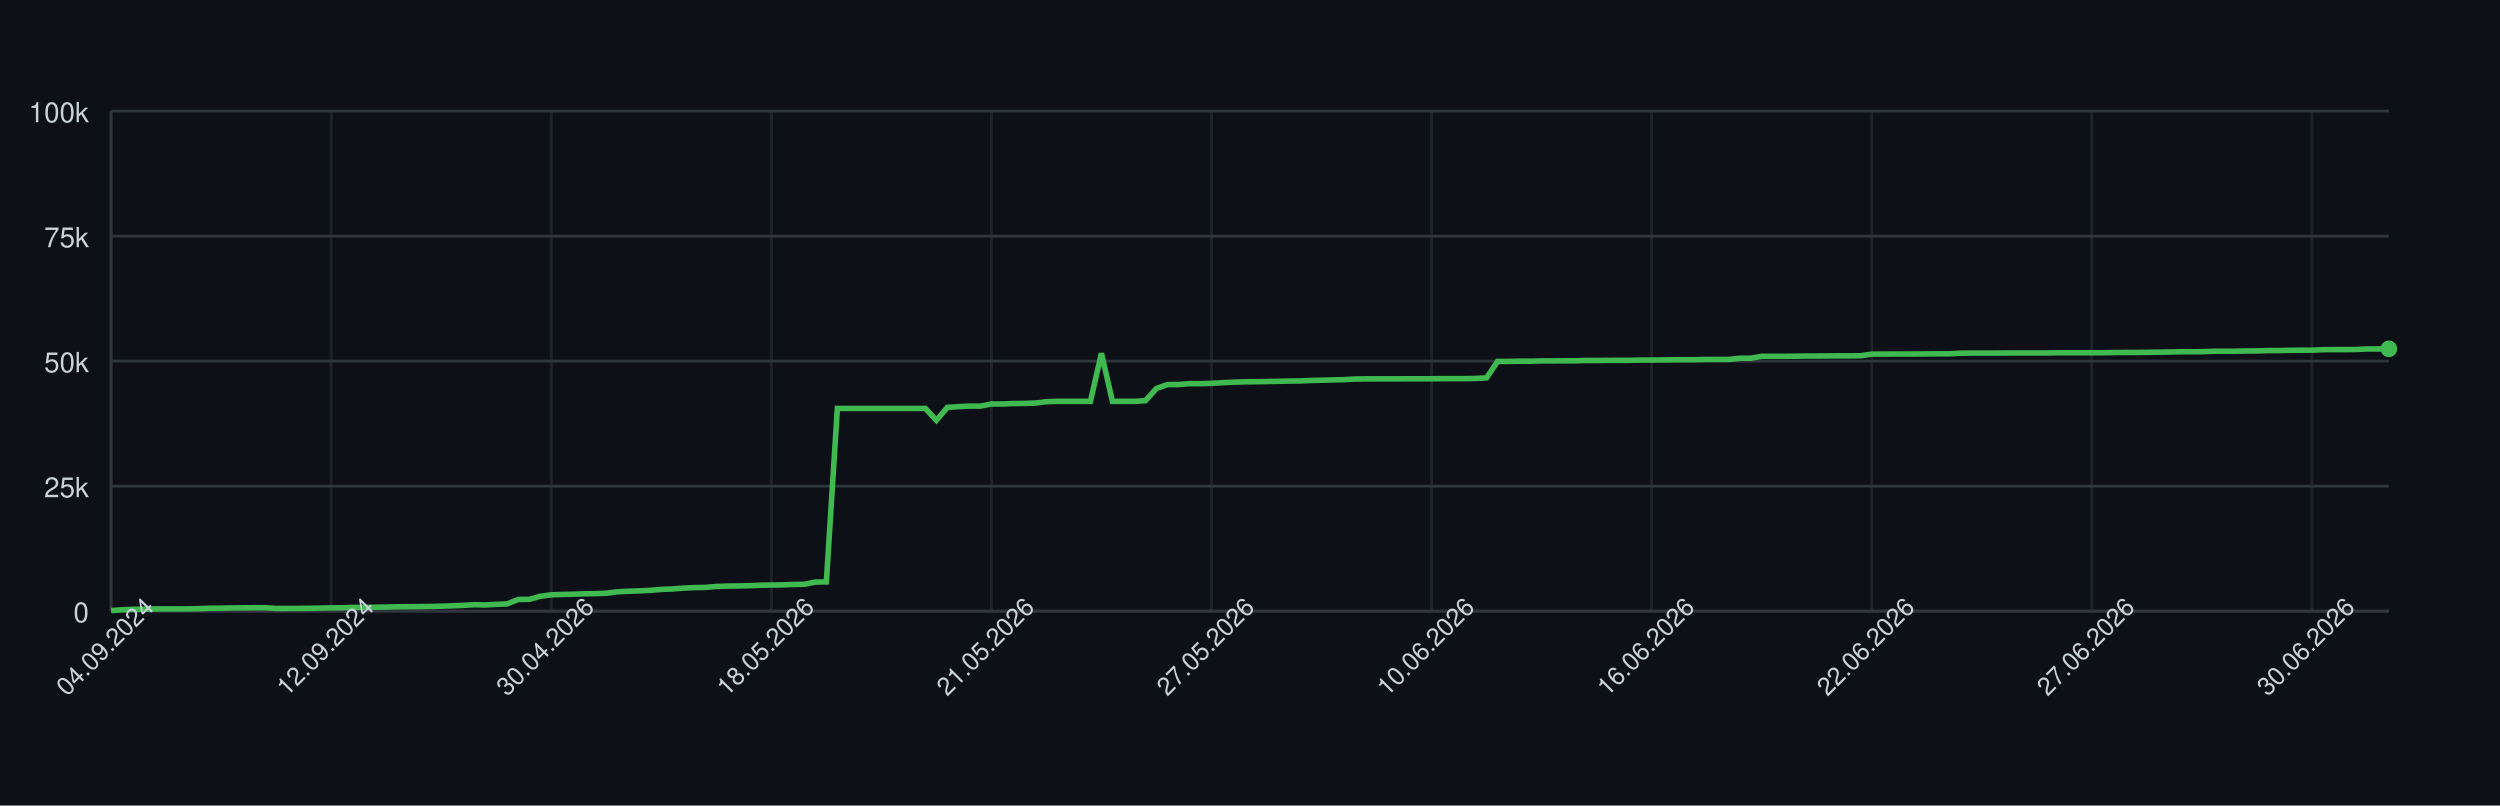
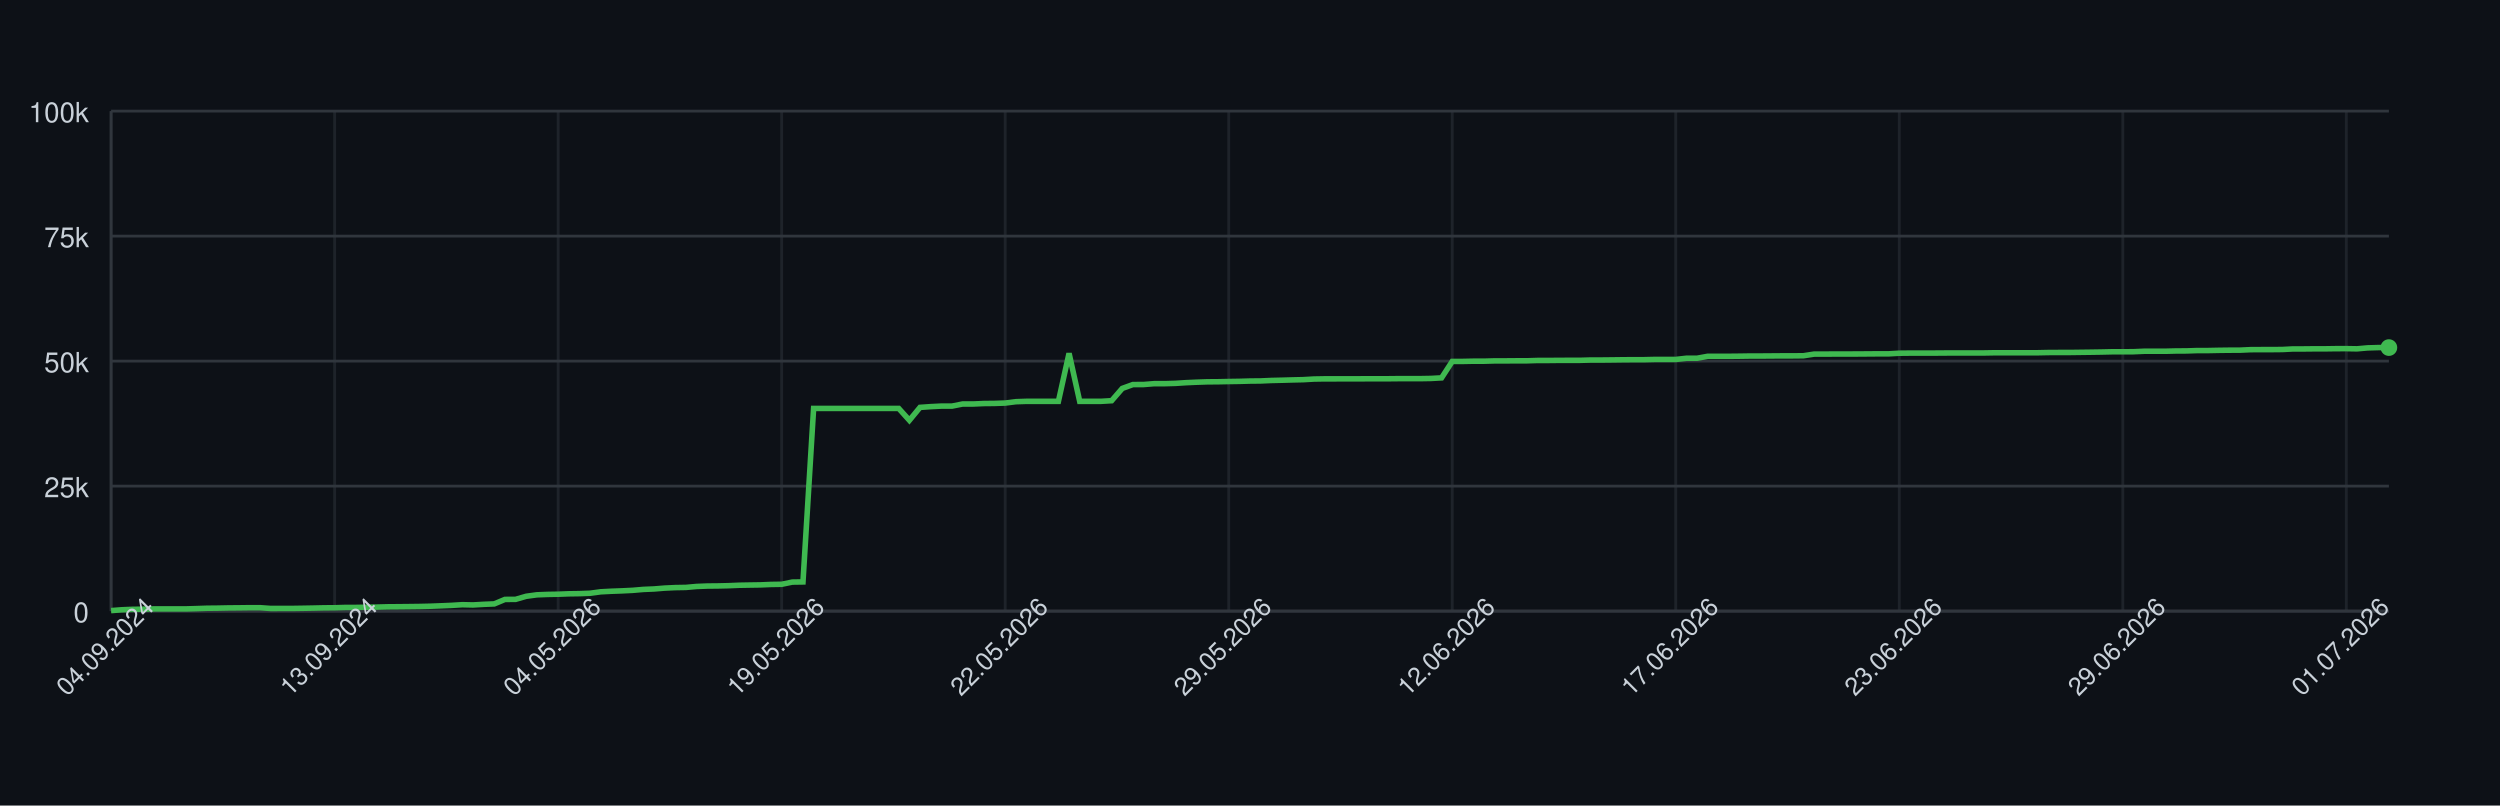
<svg xmlns="http://www.w3.org/2000/svg" width="900" height="290" style="font-family: -apple-system, BlinkMacSystemFont, 'Segoe UI', Helvetica, Arial, sans-serif;">
  <rect width="100%" height="100%" fill="#0d1117" />
  <g>
    <line x1="40" y1="220.00" x2="860" y2="220.00" stroke="#30363d" />
    <text x="32" y="224.00" font-size="10" fill="#c9d1d9" text-anchor="end">0</text>
    <line x1="40" y1="175.00" x2="860" y2="175.00" stroke="#30363d" />
    <text x="32" y="179.00" font-size="10" fill="#c9d1d9" text-anchor="end">25k</text>
    <line x1="40" y1="130.00" x2="860" y2="130.00" stroke="#30363d" />
    <text x="32" y="134.00" font-size="10" fill="#c9d1d9" text-anchor="end">50k</text>
    <line x1="40" y1="85.00" x2="860" y2="85.00" stroke="#30363d" />
    <text x="32" y="89.00" font-size="10" fill="#c9d1d9" text-anchor="end">75k</text>
    <line x1="40" y1="40.00" x2="860" y2="40.00" stroke="#30363d" />
    <text x="32" y="44.00" font-size="10" fill="#c9d1d9" text-anchor="end">100k</text>
    <line x1="40.00" y1="40" x2="40.00" y2="220" stroke="#30363d" opacity="0.5" />
-     <line x1="119.23" y1="40" x2="119.23" y2="220" stroke="#30363d" opacity="0.5" />
-     <line x1="198.45" y1="40" x2="198.45" y2="220" stroke="#30363d" opacity="0.5" />
-     <line x1="277.68" y1="40" x2="277.68" y2="220" stroke="#30363d" opacity="0.5" />
-     <line x1="356.91" y1="40" x2="356.91" y2="220" stroke="#30363d" opacity="0.5" />
-     <line x1="436.14" y1="40" x2="436.14" y2="220" stroke="#30363d" opacity="0.5" />
-     <line x1="515.36" y1="40" x2="515.36" y2="220" stroke="#30363d" opacity="0.5" />
-     <line x1="594.59" y1="40" x2="594.59" y2="220" stroke="#30363d" opacity="0.5" />
-     <line x1="673.82" y1="40" x2="673.82" y2="220" stroke="#30363d" opacity="0.5" />
-     <line x1="753.04" y1="40" x2="753.04" y2="220" stroke="#30363d" opacity="0.5" />
-     <line x1="832.27" y1="40" x2="832.27" y2="220" stroke="#30363d" opacity="0.5" />
+     <line x1="120.47" y1="40" x2="120.47" y2="220" stroke="#30363d" opacity="0.5" />
+     <line x1="200.93" y1="40" x2="200.93" y2="220" stroke="#30363d" opacity="0.5" />
+     <line x1="281.40" y1="40" x2="281.40" y2="220" stroke="#30363d" opacity="0.5" />
+     <line x1="361.87" y1="40" x2="361.87" y2="220" stroke="#30363d" opacity="0.5" />
+     <line x1="442.34" y1="40" x2="442.34" y2="220" stroke="#30363d" opacity="0.5" />
+     <line x1="522.80" y1="40" x2="522.80" y2="220" stroke="#30363d" opacity="0.5" />
+     <line x1="603.27" y1="40" x2="603.27" y2="220" stroke="#30363d" opacity="0.5" />
+     <line x1="683.74" y1="40" x2="683.74" y2="220" stroke="#30363d" opacity="0.5" />
+     <line x1="764.21" y1="40" x2="764.21" y2="220" stroke="#30363d" opacity="0.5" />
+     <line x1="844.67" y1="40" x2="844.67" y2="220" stroke="#30363d" opacity="0.5" />
    <line x1="40" y1="220" x2="860" y2="220" stroke="#30363d" />
    <line x1="40" y1="40" x2="40" y2="220" stroke="#30363d" />
-     <path d="M 40.00 219.82 L 43.96 219.52 L 47.92 219.36 L 51.88 219.31 L 55.85 219.21 L 59.81 219.21 L 63.77 219.21 L 67.73 219.21 L 71.69 219.10 L 75.65 218.97 L 79.61 218.93 L 83.57 218.85 L 87.54 218.82 L 91.50 218.77 L 95.46 218.77 L 99.42 219.05 L 103.38 219.04 L 107.34 219.04 L 111.30 218.98 L 115.27 218.91 L 119.23 218.82 L 123.19 218.79 L 127.15 218.68 L 131.11 218.67 L 135.07 218.60 L 139.03 218.55 L 143.00 218.45 L 146.96 218.42 L 150.92 218.38 L 154.88 218.33 L 158.84 218.24 L 162.80 218.09 L 166.76 217.93 L 170.72 217.69 L 174.69 217.78 L 178.65 217.56 L 182.61 217.40 L 186.57 215.79 L 190.53 215.77 L 194.49 214.66 L 198.45 214.14 L 202.42 213.99 L 206.38 213.92 L 210.34 213.77 L 214.30 213.71 L 218.26 213.57 L 222.22 213.05 L 226.18 212.85 L 230.14 212.71 L 234.11 212.52 L 238.07 212.19 L 242.03 212.03 L 245.99 211.72 L 249.95 211.54 L 253.91 211.47 L 257.87 211.13 L 261.84 210.98 L 265.80 210.94 L 269.76 210.85 L 273.72 210.69 L 277.68 210.62 L 281.64 210.56 L 285.60 210.40 L 289.57 210.34 L 293.53 209.55 L 297.49 209.49 L 301.45 147.04 L 305.41 147.04 L 309.37 147.04 L 313.33 147.04 L 317.29 147.04 L 321.26 147.04 L 325.22 147.04 L 329.18 147.04 L 333.14 147.04 L 337.10 151.31 L 341.06 146.66 L 345.02 146.39 L 348.99 146.20 L 352.95 146.20 L 356.91 145.44 L 360.87 145.44 L 364.83 145.27 L 368.79 145.23 L 372.75 145.10 L 376.71 144.61 L 380.68 144.48 L 384.64 144.48 L 388.60 144.48 L 392.56 144.48 L 396.52 127.19 L 400.48 144.48 L 404.44 144.48 L 408.41 144.48 L 412.37 144.25 L 416.33 139.83 L 420.29 138.44 L 424.25 138.43 L 428.21 138.12 L 432.17 138.12 L 436.14 138.01 L 440.10 137.76 L 444.06 137.59 L 448.02 137.46 L 451.98 137.43 L 455.94 137.35 L 459.90 137.29 L 463.86 137.18 L 467.83 137.14 L 471.79 136.97 L 475.75 136.88 L 479.71 136.77 L 483.67 136.68 L 487.63 136.46 L 491.59 136.39 L 495.56 136.39 L 499.52 136.38 L 503.48 136.38 L 507.44 136.36 L 511.40 136.35 L 515.36 136.35 L 519.32 136.31 L 523.29 136.31 L 527.25 136.31 L 531.21 136.24 L 535.17 136.03 L 539.13 130.11 L 543.09 130.11 L 547.05 130.03 L 551.01 130.03 L 554.98 129.92 L 558.94 129.92 L 562.90 129.89 L 566.86 129.89 L 570.82 129.77 L 574.78 129.77 L 578.74 129.73 L 582.71 129.72 L 586.67 129.72 L 590.63 129.61 L 594.59 129.61 L 598.55 129.57 L 602.51 129.52 L 606.47 129.49 L 610.43 129.49 L 614.40 129.40 L 618.36 129.40 L 622.32 129.40 L 626.28 128.97 L 630.24 128.97 L 634.20 128.27 L 638.16 128.27 L 642.13 128.27 L 646.09 128.23 L 650.05 128.17 L 654.01 128.17 L 657.97 128.14 L 661.93 128.11 L 665.89 128.11 L 669.86 128.07 L 673.82 127.48 L 677.78 127.48 L 681.74 127.45 L 685.70 127.45 L 689.66 127.44 L 693.62 127.41 L 697.58 127.38 L 701.55 127.38 L 705.51 127.16 L 709.47 127.12 L 713.43 127.12 L 717.39 127.12 L 721.35 127.09 L 725.31 127.06 L 729.28 127.06 L 733.24 127.06 L 737.20 127.06 L 741.16 126.99 L 745.12 126.99 L 749.08 126.99 L 753.04 126.99 L 757.00 126.99 L 760.97 126.91 L 764.93 126.89 L 768.89 126.89 L 772.85 126.84 L 776.81 126.79 L 780.77 126.73 L 784.73 126.64 L 788.70 126.64 L 792.66 126.62 L 796.62 126.45 L 800.58 126.45 L 804.54 126.45 L 808.50 126.35 L 812.46 126.33 L 816.43 126.20 L 820.39 126.20 L 824.35 126.12 L 828.31 126.07 L 832.27 126.06 L 836.23 125.88 L 840.19 125.86 L 844.15 125.86 L 848.12 125.82 L 852.08 125.62 L 856.04 125.62 L 860.00 125.58" fill="none" stroke="#3fb950" stroke-width="2" />
-     <circle cx="860.00" cy="125.58" r="3" fill="#3fb950" />
+     <path d="M 40.00 219.82 L 43.83 219.52 L 47.66 219.36 L 51.50 219.31 L 55.33 219.21 L 59.16 219.21 L 62.99 219.21 L 66.82 219.21 L 70.65 219.10 L 74.49 218.97 L 78.32 218.93 L 82.15 218.85 L 85.98 218.82 L 89.81 218.77 L 93.64 218.77 L 97.48 219.05 L 101.31 219.04 L 105.14 219.04 L 108.97 218.98 L 112.80 218.91 L 116.64 218.82 L 120.47 218.79 L 124.30 218.68 L 128.13 218.67 L 131.96 218.60 L 135.79 218.55 L 139.63 218.45 L 143.46 218.42 L 147.29 218.38 L 151.12 218.33 L 154.95 218.24 L 158.79 218.09 L 162.62 217.93 L 166.45 217.69 L 170.28 217.78 L 174.11 217.56 L 177.94 217.40 L 181.78 215.79 L 185.61 215.77 L 189.44 214.66 L 193.27 214.14 L 197.10 213.99 L 200.93 213.92 L 204.77 213.77 L 208.60 213.71 L 212.43 213.57 L 216.26 213.05 L 220.09 212.85 L 223.93 212.71 L 227.76 212.52 L 231.59 212.19 L 235.42 212.03 L 239.25 211.72 L 243.08 211.54 L 246.92 211.47 L 250.75 211.13 L 254.58 210.98 L 258.41 210.94 L 262.24 210.85 L 266.07 210.69 L 269.91 210.62 L 273.74 210.56 L 277.57 210.40 L 281.40 210.34 L 285.23 209.55 L 289.07 209.49 L 292.90 147.04 L 296.73 147.04 L 300.56 147.04 L 304.39 147.04 L 308.22 147.04 L 312.06 147.04 L 315.89 147.04 L 319.72 147.04 L 323.55 147.04 L 327.38 151.31 L 331.21 146.66 L 335.05 146.39 L 338.88 146.20 L 342.71 146.20 L 346.54 145.44 L 350.37 145.44 L 354.21 145.27 L 358.04 145.23 L 361.87 145.10 L 365.70 144.61 L 369.53 144.48 L 373.36 144.48 L 377.20 144.48 L 381.03 144.48 L 384.86 127.19 L 388.69 144.48 L 392.52 144.48 L 396.36 144.48 L 400.19 144.25 L 404.02 139.83 L 407.85 138.44 L 411.68 138.43 L 415.51 138.12 L 419.35 138.12 L 423.18 138.01 L 427.01 137.76 L 430.84 137.59 L 434.67 137.46 L 438.50 137.43 L 442.34 137.35 L 446.17 137.29 L 450.00 137.18 L 453.83 137.14 L 457.66 136.97 L 461.50 136.88 L 465.33 136.77 L 469.16 136.68 L 472.99 136.46 L 476.82 136.39 L 480.65 136.39 L 484.49 136.38 L 488.32 136.38 L 492.15 136.36 L 495.98 136.35 L 499.81 136.35 L 503.64 136.31 L 507.48 136.31 L 511.31 136.31 L 515.14 136.24 L 518.97 136.03 L 522.80 130.11 L 526.64 130.11 L 530.47 130.03 L 534.30 130.03 L 538.13 129.92 L 541.96 129.92 L 545.79 129.89 L 549.63 129.89 L 553.46 129.77 L 557.29 129.77 L 561.12 129.73 L 564.95 129.72 L 568.79 129.72 L 572.62 129.61 L 576.45 129.61 L 580.28 129.57 L 584.11 129.52 L 587.94 129.49 L 591.78 129.49 L 595.61 129.40 L 599.44 129.40 L 603.27 129.40 L 607.10 128.97 L 610.93 128.97 L 614.77 128.27 L 618.60 128.27 L 622.43 128.27 L 626.26 128.23 L 630.09 128.17 L 633.93 128.17 L 637.76 128.14 L 641.59 128.11 L 645.42 128.11 L 649.25 128.07 L 653.08 127.48 L 656.92 127.48 L 660.75 127.45 L 664.58 127.45 L 668.41 127.44 L 672.24 127.41 L 676.07 127.38 L 679.91 127.38 L 683.74 127.16 L 687.57 127.12 L 691.40 127.12 L 695.23 127.12 L 699.07 127.09 L 702.90 127.06 L 706.73 127.06 L 710.56 127.06 L 714.39 127.06 L 718.22 126.99 L 722.06 126.99 L 725.89 126.99 L 729.72 126.99 L 733.55 126.99 L 737.38 126.91 L 741.21 126.89 L 745.05 126.89 L 748.88 126.84 L 752.71 126.79 L 756.54 126.73 L 760.37 126.64 L 764.21 126.64 L 768.04 126.62 L 771.87 126.45 L 775.70 126.45 L 779.53 126.45 L 783.36 126.35 L 787.20 126.33 L 791.03 126.20 L 794.86 126.20 L 798.69 126.12 L 802.52 126.07 L 806.36 126.06 L 810.19 125.88 L 814.02 125.86 L 817.85 125.86 L 821.68 125.82 L 825.51 125.62 L 829.35 125.62 L 833.18 125.58 L 837.01 125.58 L 840.84 125.52 L 844.67 125.51 L 848.50 125.58 L 852.34 125.24 L 856.17 125.13 L 860.00 125.13" fill="none" stroke="#3fb950" stroke-width="2" />
+     <circle cx="860.00" cy="125.13" r="3" fill="#3fb950" />
    <text x="40.00" y="235.00" font-size="9" fill="#c9d1d9" text-anchor="middle" transform="rotate(-45 40.00 235.00)">04.09.2024</text>
-     <text x="119.23" y="235.00" font-size="9" fill="#c9d1d9" text-anchor="middle" transform="rotate(-45 119.23 235.00)">12.09.2024</text>
-     <text x="198.45" y="235.00" font-size="9" fill="#c9d1d9" text-anchor="middle" transform="rotate(-45 198.45 235.00)">30.04.2026</text>
-     <text x="277.68" y="235.00" font-size="9" fill="#c9d1d9" text-anchor="middle" transform="rotate(-45 277.68 235.00)">18.05.2026</text>
-     <text x="356.91" y="235.00" font-size="9" fill="#c9d1d9" text-anchor="middle" transform="rotate(-45 356.91 235.00)">21.05.2026</text>
-     <text x="436.14" y="235.00" font-size="9" fill="#c9d1d9" text-anchor="middle" transform="rotate(-45 436.14 235.00)">27.05.2026</text>
-     <text x="515.36" y="235.00" font-size="9" fill="#c9d1d9" text-anchor="middle" transform="rotate(-45 515.36 235.00)">10.06.2026</text>
-     <text x="594.59" y="235.00" font-size="9" fill="#c9d1d9" text-anchor="middle" transform="rotate(-45 594.59 235.00)">16.06.2026</text>
-     <text x="673.82" y="235.00" font-size="9" fill="#c9d1d9" text-anchor="middle" transform="rotate(-45 673.82 235.00)">22.06.2026</text>
-     <text x="753.04" y="235.00" font-size="9" fill="#c9d1d9" text-anchor="middle" transform="rotate(-45 753.04 235.00)">27.06.2026</text>
-     <text x="832.27" y="235.00" font-size="9" fill="#c9d1d9" text-anchor="middle" transform="rotate(-45 832.27 235.00)">30.06.2026</text>
+     <text x="120.47" y="235.00" font-size="9" fill="#c9d1d9" text-anchor="middle" transform="rotate(-45 120.47 235.00)">13.09.2024</text>
+     <text x="200.93" y="235.00" font-size="9" fill="#c9d1d9" text-anchor="middle" transform="rotate(-45 200.93 235.00)">04.05.2026</text>
+     <text x="281.40" y="235.00" font-size="9" fill="#c9d1d9" text-anchor="middle" transform="rotate(-45 281.40 235.00)">19.05.2026</text>
+     <text x="361.87" y="235.00" font-size="9" fill="#c9d1d9" text-anchor="middle" transform="rotate(-45 361.87 235.00)">22.05.2026</text>
+     <text x="442.34" y="235.00" font-size="9" fill="#c9d1d9" text-anchor="middle" transform="rotate(-45 442.34 235.00)">29.05.2026</text>
+     <text x="522.80" y="235.00" font-size="9" fill="#c9d1d9" text-anchor="middle" transform="rotate(-45 522.80 235.00)">12.06.2026</text>
+     <text x="603.27" y="235.00" font-size="9" fill="#c9d1d9" text-anchor="middle" transform="rotate(-45 603.27 235.00)">17.06.2026</text>
+     <text x="683.74" y="235.00" font-size="9" fill="#c9d1d9" text-anchor="middle" transform="rotate(-45 683.74 235.00)">23.06.2026</text>
+     <text x="764.21" y="235.00" font-size="9" fill="#c9d1d9" text-anchor="middle" transform="rotate(-45 764.21 235.00)">29.06.2026</text>
+     <text x="844.67" y="235.00" font-size="9" fill="#c9d1d9" text-anchor="middle" transform="rotate(-45 844.67 235.00)">01.07.2026</text>
  </g>
</svg>
